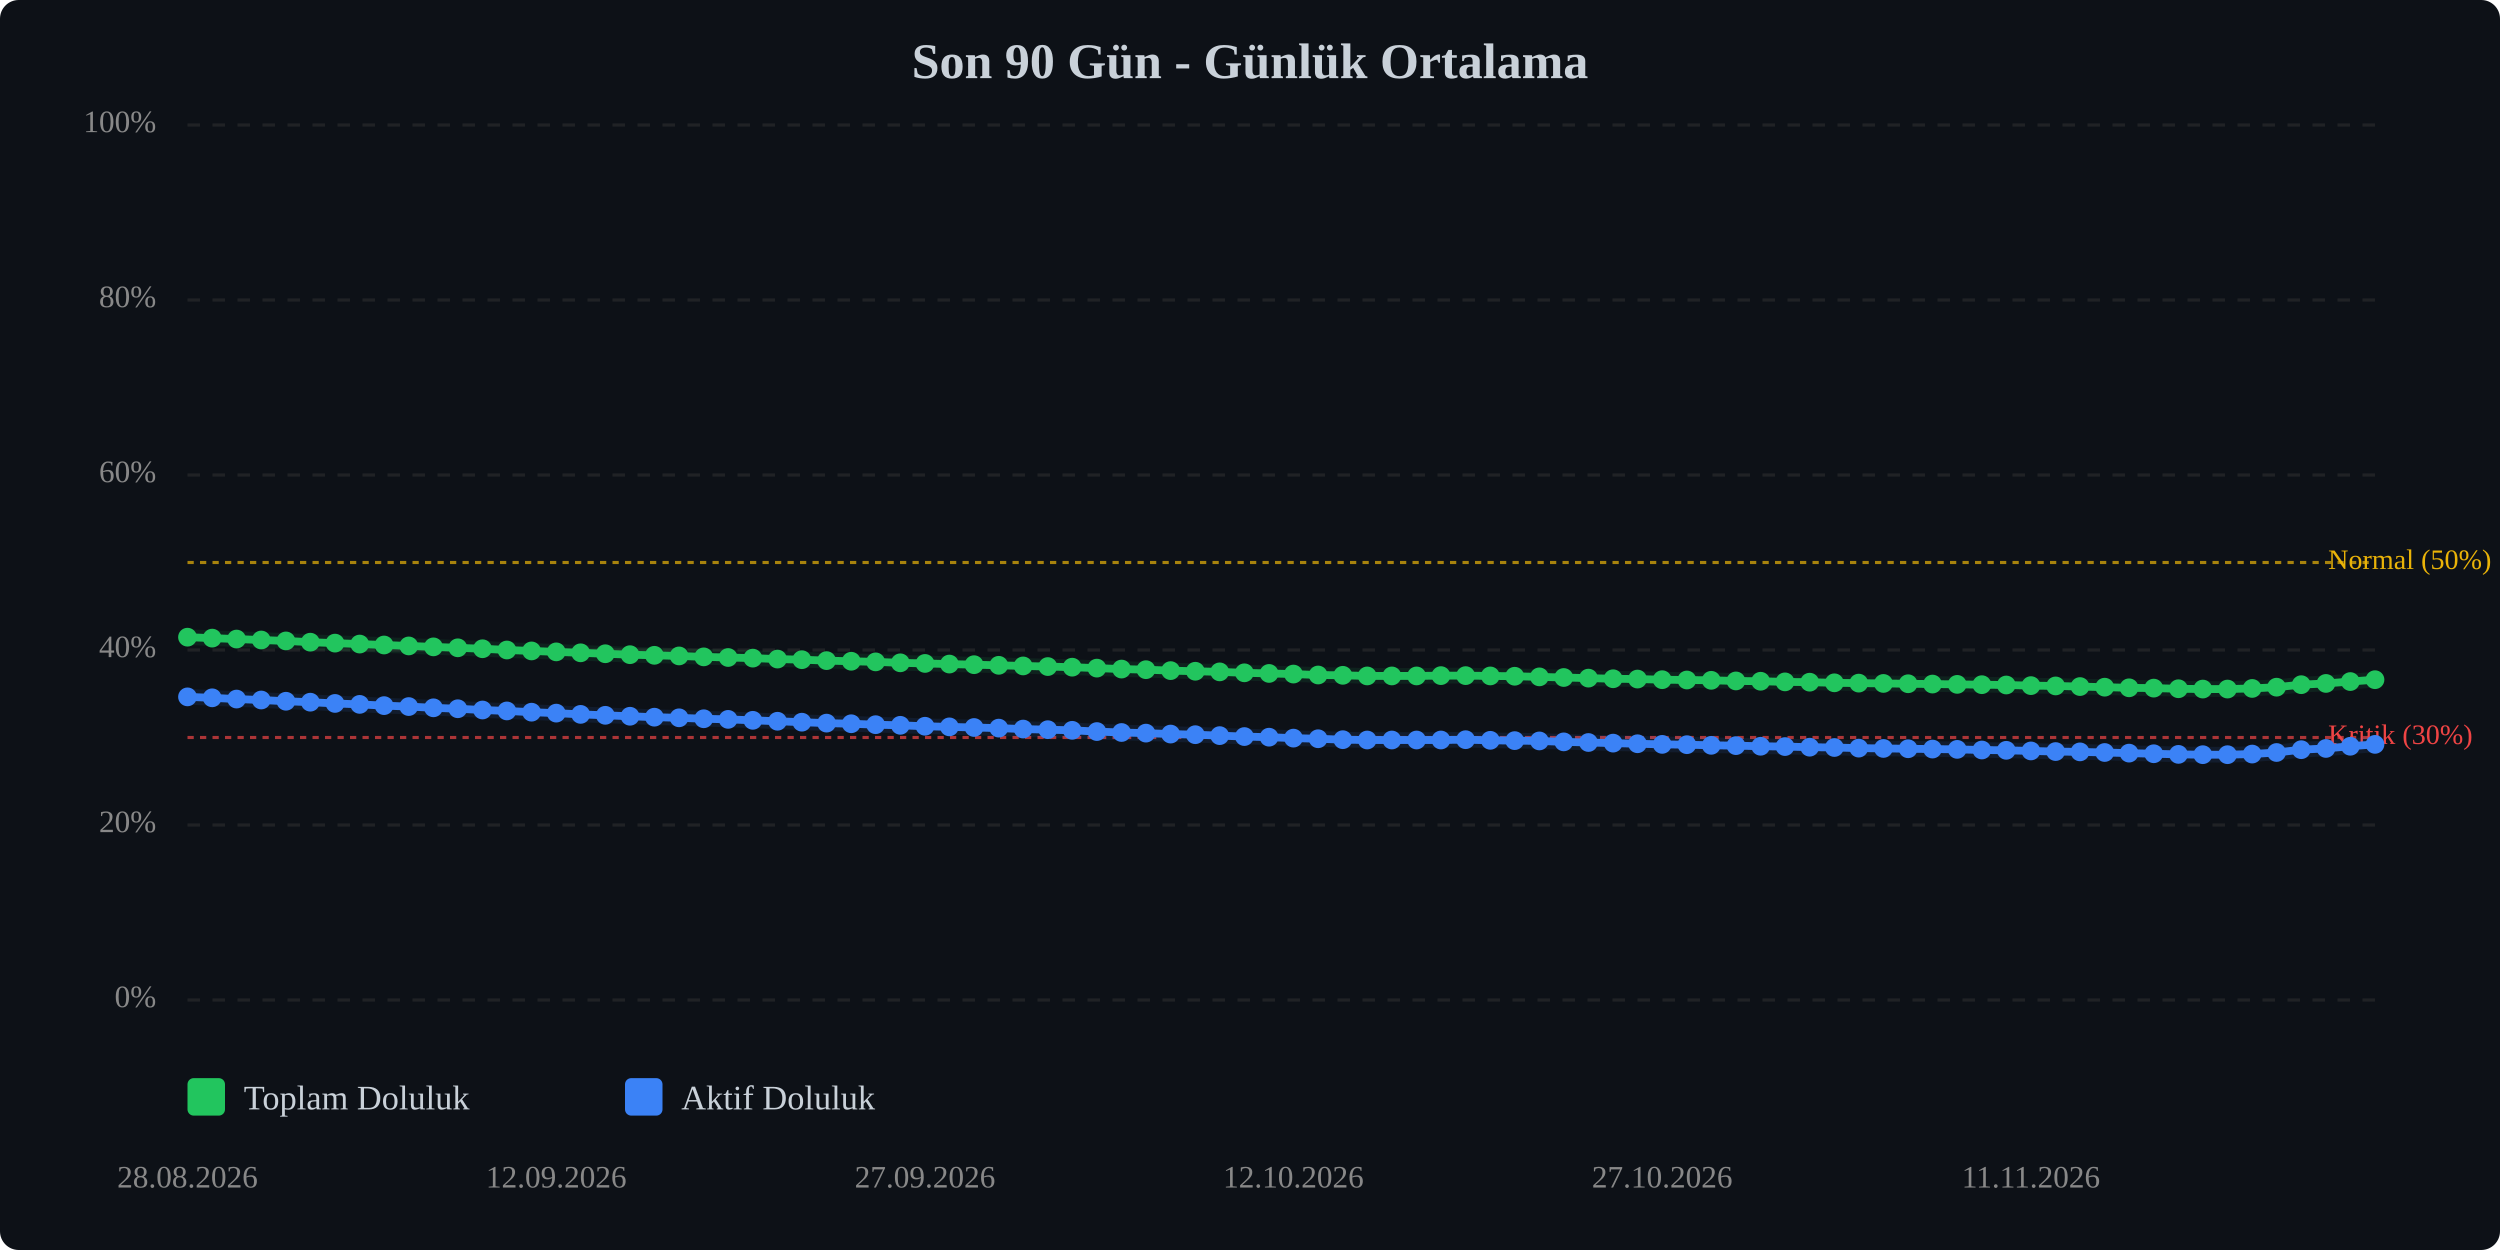
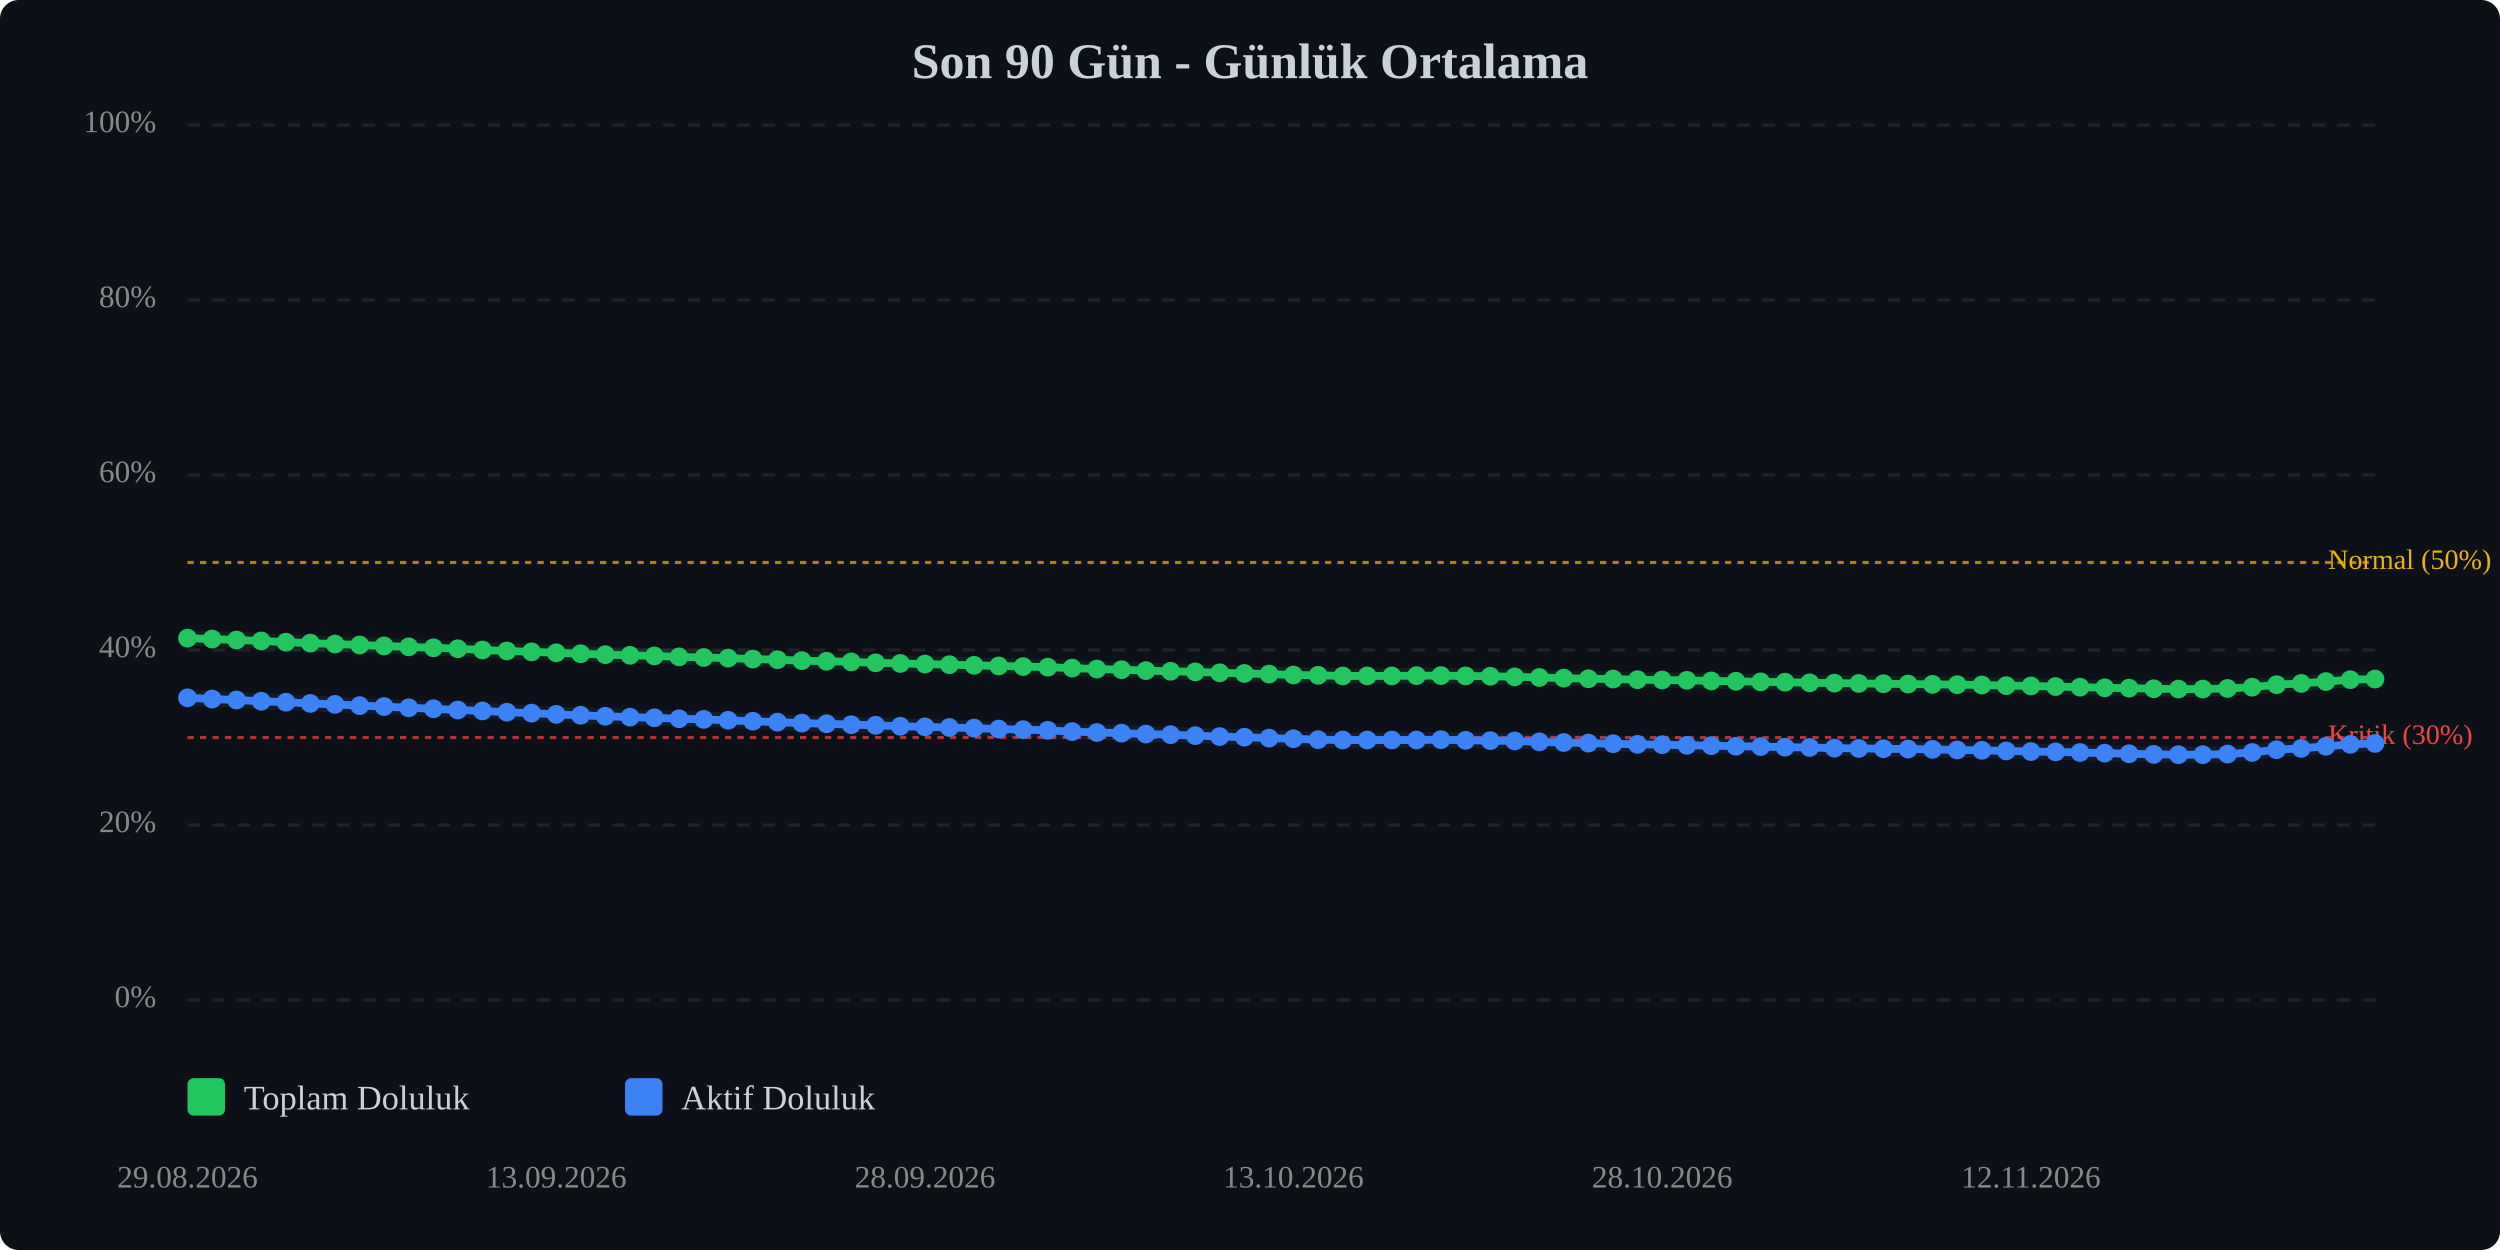
<svg xmlns="http://www.w3.org/2000/svg" viewBox="0 0 800 400" width="100%" style="max-width:800px;">
  <rect width="800" height="400" fill="#0d1117" rx="6" />
  <text x="400.0" y="25" text-anchor="middle" font-size="16" font-weight="bold" fill="#c9d1d9">Son 90 Gün - Günlük Ortalama</text>
  <line x1="60" y1="320.0" x2="760" y2="320.0" stroke="#333" stroke-width="1" stroke-dasharray="4,4" opacity="0.5" />
  <text x="50" y="320.0" text-anchor="end" dominant-baseline="middle" font-size="10" fill="#888">0%</text>
  <line x1="60" y1="264.0" x2="760" y2="264.0" stroke="#333" stroke-width="1" stroke-dasharray="4,4" opacity="0.5" />
  <text x="50" y="264.0" text-anchor="end" dominant-baseline="middle" font-size="10" fill="#888">20%</text>
  <line x1="60" y1="208.0" x2="760" y2="208.0" stroke="#333" stroke-width="1" stroke-dasharray="4,4" opacity="0.5" />
  <text x="50" y="208.0" text-anchor="end" dominant-baseline="middle" font-size="10" fill="#888">40%</text>
  <line x1="60" y1="152.0" x2="760" y2="152.0" stroke="#333" stroke-width="1" stroke-dasharray="4,4" opacity="0.5" />
  <text x="50" y="152.0" text-anchor="end" dominant-baseline="middle" font-size="10" fill="#888">60%</text>
  <line x1="60" y1="96.0" x2="760" y2="96.0" stroke="#333" stroke-width="1" stroke-dasharray="4,4" opacity="0.5" />
  <text x="50" y="96.0" text-anchor="end" dominant-baseline="middle" font-size="10" fill="#888">80%</text>
  <line x1="60" y1="40.0" x2="760" y2="40.0" stroke="#333" stroke-width="1" stroke-dasharray="4,4" opacity="0.5" />
  <text x="50" y="40.0" text-anchor="end" dominant-baseline="middle" font-size="10" fill="#888">100%</text>
  <line x1="60" y1="236.0" x2="760" y2="236.0" stroke="#ef4444" stroke-width="1" stroke-dasharray="2,2" opacity="0.7" />
  <text x="745" y="236.0" dominant-baseline="middle" font-size="9" fill="#ef4444">Kritik (30%)</text>
  <line x1="60" y1="180.0" x2="760" y2="180.0" stroke="#eab308" stroke-width="1" stroke-dasharray="2,2" opacity="0.7" />
  <text x="745" y="180.0" dominant-baseline="middle" font-size="9" fill="#eab308">Normal (50%)</text>
-   <polyline points="60.0,203.9 67.9,204.2 75.7,204.5 83.6,204.8 91.5,205.1 99.3,205.5 107.2,205.8 115.1,206.1 122.9,206.4 130.8,206.7 138.7,207.0 146.5,207.3 154.4,207.6 162.2,208.0 170.1,208.3 178.0,208.6 185.8,208.9 193.7,209.2 201.6,209.5 209.4,209.7 217.3,209.9 225.2,210.2 233.0,210.4 240.9,210.6 248.8,210.9 256.6,211.1 264.5,211.4 272.4,211.6 280.2,211.8 288.1,212.1 296.0,212.3 303.8,212.5 311.7,212.7 319.6,212.9 327.4,213.1 335.3,213.3 343.1,213.5 351.0,213.8 358.9,214.1 366.7,214.3 374.6,214.6 382.5,214.8 390.3,215.0 398.2,215.3 406.1,215.5 413.9,215.7 421.8,216.0 429.7,216.1 437.5,216.3 445.4,216.3 453.3,216.3 461.1,216.2 469.0,216.2 476.9,216.3 484.7,216.4 492.6,216.6 500.4,216.8 508.3,217.0 516.2,217.2 524.0,217.3 531.9,217.5 539.8,217.6 547.6,217.7 555.5,217.9 563.4,218.0 571.2,218.2 579.1,218.3 587.0,218.5 594.8,218.6 602.7,218.7 610.6,218.8 618.4,218.9 626.3,219.0 634.2,219.1 642.0,219.2 649.9,219.4 657.8,219.5 665.6,219.7 673.5,219.9 681.3,220.1 689.2,220.2 697.1,220.4 704.9,220.5 712.8,220.5 720.7,220.3 728.5,219.9 736.4,219.1 744.3,218.7 752.1,218.1 760.0,217.5" fill="none" stroke="#22c55e" stroke-width="2.5" stroke-linecap="round" stroke-linejoin="round" />
-   <polyline points="60.0,203.9 67.9,204.2 75.7,204.5 83.6,204.8 91.5,205.1 99.3,205.5 107.2,205.8 115.1,206.1 122.9,206.4 130.8,206.7 138.7,207.0 146.5,207.3 154.4,207.6 162.2,208.0 170.1,208.3 178.0,208.6 185.8,208.9 193.7,209.2 201.6,209.5 209.4,209.7 217.3,209.9 225.2,210.2 233.0,210.4 240.9,210.6 248.8,210.9 256.6,211.1 264.5,211.4 272.4,211.6 280.2,211.8 288.1,212.1 296.0,212.3 303.8,212.5 311.7,212.7 319.6,212.9 327.4,213.1 335.3,213.3 343.1,213.5 351.0,213.8 358.9,214.1 366.7,214.3 374.6,214.6 382.5,214.8 390.3,215.0 398.2,215.3 406.1,215.5 413.9,215.7 421.8,216.0 429.7,216.1 437.5,216.3 445.4,216.3 453.3,216.3 461.1,216.2 469.0,216.2 476.9,216.3 484.7,216.4 492.6,216.6 500.4,216.8 508.3,217.0 516.2,217.2 524.0,217.3 531.9,217.5 539.8,217.6 547.6,217.7 555.5,217.9 563.4,218.0 571.2,218.2 579.1,218.3 587.0,218.5 594.8,218.6 602.7,218.7 610.6,218.8 618.4,218.9 626.3,219.0 634.2,219.1 642.0,219.2 649.9,219.4 657.8,219.5 665.6,219.7 673.5,219.9 681.3,220.1 689.2,220.2 697.1,220.4 704.9,220.5 712.8,220.5 720.7,220.3 728.5,219.9 736.4,219.1 744.3,218.7 752.1,218.1 760.0,217.5" fill="none" stroke="#22c55e" stroke-width="5" opacity="0.1" stroke-linecap="round" stroke-linejoin="round" />
-   <polyline points="60.0,223.0 67.9,223.3 75.7,223.7 83.6,224.0 91.5,224.4 99.3,224.7 107.2,225.1 115.1,225.4 122.9,225.8 130.8,226.1 138.7,226.5 146.5,226.8 154.4,227.2 162.2,227.5 170.1,227.9 178.0,228.2 185.8,228.6 193.7,228.9 201.6,229.2 209.4,229.5 217.3,229.7 225.2,230.0 233.0,230.2 240.9,230.5 248.8,230.8 256.6,231.1 264.5,231.4 272.4,231.6 280.2,231.9 288.1,232.1 296.0,232.4 303.8,232.6 311.7,232.8 319.6,233.0 327.4,233.3 335.3,233.5 343.1,233.7 351.0,234.1 358.9,234.4 366.7,234.6 374.6,234.9 382.5,235.1 390.3,235.4 398.2,235.7 406.1,235.9 413.9,236.2 421.8,236.4 429.7,236.7 437.5,236.8 445.4,236.8 453.3,236.8 461.1,236.8 469.0,236.7 476.9,236.9 484.7,237.0 492.6,237.1 500.4,237.4 508.3,237.6 516.2,237.8 524.0,238.0 531.9,238.2 539.8,238.3 547.6,238.5 555.5,238.6 563.4,238.8 571.2,238.9 579.1,239.1 587.0,239.2 594.8,239.4 602.7,239.5 610.6,239.6 618.4,239.7 626.3,239.8 634.2,240.0 642.0,240.1 649.9,240.3 657.8,240.5 665.6,240.6 673.5,240.8 681.3,241.0 689.2,241.2 697.1,241.4 704.9,241.5 712.8,241.5 720.7,241.3 728.5,240.8 736.4,239.9 744.3,239.5 752.1,238.8 760.0,238.2" fill="none" stroke="#3b82f6" stroke-width="2.5" stroke-linecap="round" stroke-linejoin="round" />
-   <polyline points="60.0,223.0 67.9,223.3 75.7,223.7 83.6,224.0 91.5,224.4 99.3,224.7 107.2,225.1 115.1,225.4 122.9,225.8 130.8,226.1 138.7,226.5 146.5,226.8 154.4,227.2 162.2,227.5 170.1,227.9 178.0,228.2 185.8,228.6 193.7,228.9 201.6,229.2 209.4,229.5 217.3,229.7 225.2,230.0 233.0,230.2 240.9,230.5 248.8,230.8 256.6,231.1 264.5,231.4 272.4,231.6 280.2,231.9 288.1,232.1 296.0,232.4 303.8,232.6 311.7,232.8 319.6,233.0 327.4,233.3 335.3,233.5 343.1,233.7 351.0,234.1 358.9,234.4 366.7,234.6 374.6,234.9 382.5,235.1 390.3,235.4 398.2,235.7 406.1,235.9 413.9,236.2 421.8,236.4 429.7,236.7 437.5,236.8 445.4,236.8 453.3,236.8 461.1,236.8 469.0,236.7 476.9,236.9 484.7,237.0 492.6,237.1 500.4,237.4 508.3,237.6 516.2,237.8 524.0,238.0 531.9,238.2 539.8,238.3 547.6,238.5 555.5,238.6 563.4,238.8 571.2,238.9 579.1,239.1 587.0,239.2 594.8,239.4 602.7,239.5 610.6,239.6 618.4,239.7 626.3,239.8 634.2,240.0 642.0,240.1 649.9,240.3 657.8,240.5 665.6,240.6 673.5,240.8 681.3,241.0 689.2,241.2 697.1,241.4 704.9,241.5 712.8,241.5 720.7,241.3 728.5,240.8 736.4,239.9 744.3,239.5 752.1,238.8 760.0,238.2" fill="none" stroke="#3b82f6" stroke-width="5" opacity="0.1" stroke-linecap="round" stroke-linejoin="round" />
-   <circle cx="60.0" cy="203.9" r="3" fill="#22c55e" />
-   <circle cx="67.9" cy="204.2" r="3" fill="#22c55e" />
-   <circle cx="75.7" cy="204.5" r="3" fill="#22c55e" />
-   <circle cx="83.6" cy="204.8" r="3" fill="#22c55e" />
-   <circle cx="91.5" cy="205.1" r="3" fill="#22c55e" />
-   <circle cx="99.3" cy="205.5" r="3" fill="#22c55e" />
-   <circle cx="107.2" cy="205.8" r="3" fill="#22c55e" />
-   <circle cx="115.1" cy="206.1" r="3" fill="#22c55e" />
-   <circle cx="122.9" cy="206.4" r="3" fill="#22c55e" />
-   <circle cx="130.8" cy="206.7" r="3" fill="#22c55e" />
-   <circle cx="138.7" cy="207.0" r="3" fill="#22c55e" />
-   <circle cx="146.5" cy="207.3" r="3" fill="#22c55e" />
-   <circle cx="154.4" cy="207.6" r="3" fill="#22c55e" />
-   <circle cx="162.2" cy="208.0" r="3" fill="#22c55e" />
-   <circle cx="170.1" cy="208.3" r="3" fill="#22c55e" />
-   <circle cx="178.0" cy="208.6" r="3" fill="#22c55e" />
-   <circle cx="185.8" cy="208.9" r="3" fill="#22c55e" />
-   <circle cx="193.7" cy="209.2" r="3" fill="#22c55e" />
-   <circle cx="201.6" cy="209.5" r="3" fill="#22c55e" />
-   <circle cx="209.4" cy="209.7" r="3" fill="#22c55e" />
-   <circle cx="217.3" cy="209.9" r="3" fill="#22c55e" />
-   <circle cx="225.2" cy="210.2" r="3" fill="#22c55e" />
-   <circle cx="233.0" cy="210.4" r="3" fill="#22c55e" />
-   <circle cx="240.9" cy="210.6" r="3" fill="#22c55e" />
-   <circle cx="248.8" cy="210.9" r="3" fill="#22c55e" />
-   <circle cx="256.6" cy="211.1" r="3" fill="#22c55e" />
-   <circle cx="264.5" cy="211.4" r="3" fill="#22c55e" />
-   <circle cx="272.4" cy="211.6" r="3" fill="#22c55e" />
-   <circle cx="280.2" cy="211.8" r="3" fill="#22c55e" />
-   <circle cx="288.1" cy="212.1" r="3" fill="#22c55e" />
-   <circle cx="296.0" cy="212.3" r="3" fill="#22c55e" />
-   <circle cx="303.8" cy="212.5" r="3" fill="#22c55e" />
-   <circle cx="311.7" cy="212.7" r="3" fill="#22c55e" />
-   <circle cx="319.6" cy="212.9" r="3" fill="#22c55e" />
-   <circle cx="327.4" cy="213.1" r="3" fill="#22c55e" />
-   <circle cx="335.3" cy="213.3" r="3" fill="#22c55e" />
-   <circle cx="343.1" cy="213.5" r="3" fill="#22c55e" />
-   <circle cx="351.0" cy="213.8" r="3" fill="#22c55e" />
-   <circle cx="358.9" cy="214.1" r="3" fill="#22c55e" />
-   <circle cx="366.7" cy="214.3" r="3" fill="#22c55e" />
-   <circle cx="374.6" cy="214.6" r="3" fill="#22c55e" />
-   <circle cx="382.5" cy="214.8" r="3" fill="#22c55e" />
-   <circle cx="390.3" cy="215.0" r="3" fill="#22c55e" />
-   <circle cx="398.2" cy="215.3" r="3" fill="#22c55e" />
-   <circle cx="406.1" cy="215.5" r="3" fill="#22c55e" />
-   <circle cx="413.9" cy="215.7" r="3" fill="#22c55e" />
-   <circle cx="421.8" cy="216.0" r="3" fill="#22c55e" />
-   <circle cx="429.7" cy="216.1" r="3" fill="#22c55e" />
+   <polyline points="60.0,204.2 67.9,204.5 75.7,204.8 83.6,205.1 91.5,205.5 99.3,205.8 107.2,206.1 115.1,206.4 122.9,206.7 130.8,207.0 138.7,207.3 146.5,207.6 154.4,208.0 162.2,208.3 170.1,208.6 178.0,208.9 185.8,209.2 193.7,209.5 201.6,209.7 209.4,209.9 217.3,210.2 225.2,210.4 233.0,210.6 240.9,210.9 248.8,211.1 256.6,211.4 264.5,211.6 272.4,211.8 280.2,212.1 288.1,212.3 296.0,212.5 303.8,212.7 311.7,212.9 319.6,213.1 327.4,213.3 335.3,213.5 343.1,213.8 351.0,214.1 358.9,214.3 366.7,214.6 374.6,214.8 382.5,215.0 390.3,215.3 398.2,215.5 406.1,215.7 413.9,216.0 421.8,216.1 429.7,216.3 437.5,216.3 445.4,216.3 453.3,216.2 461.1,216.2 469.0,216.3 476.9,216.4 484.7,216.6 492.6,216.8 500.4,217.0 508.3,217.2 516.2,217.3 524.0,217.5 531.9,217.6 539.8,217.7 547.6,217.9 555.5,218.0 563.4,218.2 571.2,218.3 579.1,218.5 587.0,218.6 594.8,218.7 602.7,218.8 610.6,218.9 618.4,219.0 626.3,219.1 634.2,219.2 642.0,219.4 649.9,219.5 657.8,219.7 665.6,219.9 673.5,220.1 681.3,220.2 689.2,220.4 697.1,220.5 704.9,220.5 712.8,220.3 720.7,219.9 728.5,219.1 736.4,218.7 744.3,218.1 752.1,217.5 760.0,217.3" fill="none" stroke="#22c55e" stroke-width="2.5" stroke-linecap="round" stroke-linejoin="round" />
+   <polyline points="60.0,204.2 67.9,204.5 75.7,204.8 83.6,205.1 91.5,205.5 99.3,205.8 107.2,206.1 115.1,206.4 122.9,206.7 130.8,207.0 138.7,207.3 146.5,207.6 154.4,208.0 162.2,208.3 170.1,208.6 178.0,208.9 185.8,209.2 193.7,209.5 201.6,209.7 209.4,209.9 217.3,210.2 225.2,210.4 233.0,210.6 240.9,210.9 248.8,211.1 256.6,211.4 264.5,211.6 272.4,211.8 280.2,212.1 288.1,212.3 296.0,212.5 303.8,212.7 311.7,212.9 319.6,213.1 327.4,213.3 335.3,213.5 343.1,213.8 351.0,214.1 358.9,214.3 366.7,214.6 374.6,214.8 382.5,215.0 390.3,215.3 398.2,215.5 406.1,215.7 413.9,216.0 421.8,216.1 429.7,216.3 437.5,216.3 445.4,216.3 453.3,216.2 461.1,216.2 469.0,216.3 476.9,216.4 484.7,216.6 492.6,216.8 500.4,217.0 508.3,217.2 516.2,217.3 524.0,217.5 531.9,217.6 539.8,217.7 547.6,217.9 555.5,218.0 563.4,218.2 571.2,218.3 579.1,218.5 587.0,218.6 594.8,218.7 602.7,218.8 610.6,218.9 618.4,219.0 626.3,219.1 634.2,219.2 642.0,219.4 649.9,219.5 657.8,219.7 665.6,219.9 673.5,220.1 681.3,220.2 689.2,220.4 697.1,220.5 704.9,220.5 712.8,220.3 720.7,219.9 728.5,219.1 736.4,218.7 744.3,218.1 752.1,217.5 760.0,217.3" fill="none" stroke="#22c55e" stroke-width="5" opacity="0.1" stroke-linecap="round" stroke-linejoin="round" />
+   <polyline points="60.0,223.3 67.9,223.7 75.7,224.0 83.6,224.4 91.5,224.7 99.3,225.1 107.2,225.4 115.1,225.8 122.9,226.1 130.8,226.5 138.7,226.8 146.5,227.2 154.4,227.5 162.2,227.9 170.1,228.2 178.0,228.6 185.8,228.9 193.7,229.2 201.6,229.5 209.4,229.7 217.3,230.0 225.2,230.2 233.0,230.5 240.9,230.8 248.8,231.1 256.6,231.4 264.5,231.6 272.4,231.9 280.2,232.1 288.1,232.4 296.0,232.6 303.8,232.8 311.7,233.0 319.6,233.3 327.4,233.5 335.3,233.7 343.1,234.1 351.0,234.4 358.9,234.6 366.7,234.9 374.6,235.1 382.5,235.4 390.3,235.7 398.2,235.9 406.1,236.2 413.9,236.4 421.8,236.7 429.7,236.8 437.5,236.8 445.4,236.8 453.3,236.8 461.1,236.7 469.0,236.9 476.9,237.0 484.7,237.1 492.6,237.4 500.4,237.6 508.3,237.8 516.2,238.0 524.0,238.2 531.9,238.3 539.8,238.5 547.6,238.6 555.5,238.8 563.4,238.9 571.2,239.1 579.1,239.2 587.0,239.4 594.8,239.5 602.7,239.6 610.6,239.7 618.4,239.8 626.3,240.0 634.2,240.1 642.0,240.3 649.9,240.5 657.8,240.6 665.6,240.8 673.5,241.0 681.3,241.2 689.2,241.4 697.1,241.5 704.9,241.5 712.8,241.3 720.7,240.8 728.5,239.9 736.4,239.5 744.3,238.8 752.1,238.2 760.0,237.9" fill="none" stroke="#3b82f6" stroke-width="2.5" stroke-linecap="round" stroke-linejoin="round" />
+   <polyline points="60.0,223.3 67.9,223.7 75.7,224.0 83.6,224.4 91.5,224.7 99.3,225.1 107.2,225.4 115.1,225.8 122.9,226.1 130.8,226.5 138.7,226.8 146.5,227.2 154.4,227.5 162.2,227.9 170.1,228.2 178.0,228.6 185.8,228.9 193.7,229.2 201.6,229.5 209.4,229.7 217.3,230.0 225.2,230.2 233.0,230.5 240.9,230.8 248.8,231.1 256.6,231.4 264.5,231.6 272.4,231.9 280.2,232.1 288.1,232.4 296.0,232.6 303.8,232.8 311.7,233.0 319.6,233.3 327.4,233.5 335.3,233.7 343.1,234.1 351.0,234.4 358.9,234.6 366.7,234.9 374.6,235.1 382.5,235.4 390.3,235.7 398.2,235.9 406.1,236.2 413.9,236.4 421.8,236.7 429.7,236.8 437.5,236.8 445.4,236.8 453.3,236.8 461.1,236.7 469.0,236.9 476.9,237.0 484.7,237.1 492.6,237.4 500.4,237.6 508.3,237.8 516.2,238.0 524.0,238.2 531.9,238.3 539.8,238.5 547.6,238.6 555.5,238.8 563.4,238.9 571.2,239.1 579.1,239.2 587.0,239.4 594.8,239.5 602.7,239.6 610.6,239.7 618.4,239.8 626.3,240.0 634.2,240.1 642.0,240.3 649.9,240.5 657.8,240.6 665.6,240.8 673.5,241.0 681.3,241.2 689.2,241.4 697.1,241.5 704.9,241.5 712.8,241.3 720.7,240.8 728.5,239.9 736.4,239.5 744.3,238.8 752.1,238.2 760.0,237.9" fill="none" stroke="#3b82f6" stroke-width="5" opacity="0.1" stroke-linecap="round" stroke-linejoin="round" />
+   <circle cx="60.0" cy="204.2" r="3" fill="#22c55e" />
+   <circle cx="67.9" cy="204.5" r="3" fill="#22c55e" />
+   <circle cx="75.7" cy="204.8" r="3" fill="#22c55e" />
+   <circle cx="83.6" cy="205.1" r="3" fill="#22c55e" />
+   <circle cx="91.5" cy="205.5" r="3" fill="#22c55e" />
+   <circle cx="99.3" cy="205.8" r="3" fill="#22c55e" />
+   <circle cx="107.2" cy="206.1" r="3" fill="#22c55e" />
+   <circle cx="115.1" cy="206.4" r="3" fill="#22c55e" />
+   <circle cx="122.9" cy="206.7" r="3" fill="#22c55e" />
+   <circle cx="130.8" cy="207.0" r="3" fill="#22c55e" />
+   <circle cx="138.7" cy="207.3" r="3" fill="#22c55e" />
+   <circle cx="146.5" cy="207.6" r="3" fill="#22c55e" />
+   <circle cx="154.4" cy="208.0" r="3" fill="#22c55e" />
+   <circle cx="162.2" cy="208.3" r="3" fill="#22c55e" />
+   <circle cx="170.1" cy="208.6" r="3" fill="#22c55e" />
+   <circle cx="178.0" cy="208.9" r="3" fill="#22c55e" />
+   <circle cx="185.8" cy="209.2" r="3" fill="#22c55e" />
+   <circle cx="193.7" cy="209.5" r="3" fill="#22c55e" />
+   <circle cx="201.6" cy="209.7" r="3" fill="#22c55e" />
+   <circle cx="209.4" cy="209.9" r="3" fill="#22c55e" />
+   <circle cx="217.3" cy="210.2" r="3" fill="#22c55e" />
+   <circle cx="225.2" cy="210.4" r="3" fill="#22c55e" />
+   <circle cx="233.0" cy="210.6" r="3" fill="#22c55e" />
+   <circle cx="240.9" cy="210.9" r="3" fill="#22c55e" />
+   <circle cx="248.8" cy="211.1" r="3" fill="#22c55e" />
+   <circle cx="256.6" cy="211.4" r="3" fill="#22c55e" />
+   <circle cx="264.5" cy="211.6" r="3" fill="#22c55e" />
+   <circle cx="272.4" cy="211.8" r="3" fill="#22c55e" />
+   <circle cx="280.2" cy="212.1" r="3" fill="#22c55e" />
+   <circle cx="288.1" cy="212.3" r="3" fill="#22c55e" />
+   <circle cx="296.0" cy="212.5" r="3" fill="#22c55e" />
+   <circle cx="303.8" cy="212.7" r="3" fill="#22c55e" />
+   <circle cx="311.7" cy="212.9" r="3" fill="#22c55e" />
+   <circle cx="319.6" cy="213.1" r="3" fill="#22c55e" />
+   <circle cx="327.4" cy="213.3" r="3" fill="#22c55e" />
+   <circle cx="335.3" cy="213.5" r="3" fill="#22c55e" />
+   <circle cx="343.1" cy="213.8" r="3" fill="#22c55e" />
+   <circle cx="351.0" cy="214.1" r="3" fill="#22c55e" />
+   <circle cx="358.9" cy="214.3" r="3" fill="#22c55e" />
+   <circle cx="366.7" cy="214.6" r="3" fill="#22c55e" />
+   <circle cx="374.6" cy="214.8" r="3" fill="#22c55e" />
+   <circle cx="382.5" cy="215.0" r="3" fill="#22c55e" />
+   <circle cx="390.3" cy="215.3" r="3" fill="#22c55e" />
+   <circle cx="398.2" cy="215.5" r="3" fill="#22c55e" />
+   <circle cx="406.1" cy="215.7" r="3" fill="#22c55e" />
+   <circle cx="413.9" cy="216.0" r="3" fill="#22c55e" />
+   <circle cx="421.8" cy="216.1" r="3" fill="#22c55e" />
+   <circle cx="429.7" cy="216.3" r="3" fill="#22c55e" />
  <circle cx="437.5" cy="216.3" r="3" fill="#22c55e" />
  <circle cx="445.4" cy="216.3" r="3" fill="#22c55e" />
-   <circle cx="453.3" cy="216.3" r="3" fill="#22c55e" />
+   <circle cx="453.3" cy="216.2" r="3" fill="#22c55e" />
  <circle cx="461.1" cy="216.2" r="3" fill="#22c55e" />
-   <circle cx="469.0" cy="216.2" r="3" fill="#22c55e" />
-   <circle cx="476.9" cy="216.3" r="3" fill="#22c55e" />
-   <circle cx="484.7" cy="216.4" r="3" fill="#22c55e" />
-   <circle cx="492.6" cy="216.6" r="3" fill="#22c55e" />
-   <circle cx="500.4" cy="216.8" r="3" fill="#22c55e" />
-   <circle cx="508.3" cy="217.0" r="3" fill="#22c55e" />
-   <circle cx="516.2" cy="217.2" r="3" fill="#22c55e" />
-   <circle cx="524.0" cy="217.3" r="3" fill="#22c55e" />
-   <circle cx="531.9" cy="217.5" r="3" fill="#22c55e" />
-   <circle cx="539.8" cy="217.6" r="3" fill="#22c55e" />
-   <circle cx="547.6" cy="217.7" r="3" fill="#22c55e" />
-   <circle cx="555.5" cy="217.9" r="3" fill="#22c55e" />
-   <circle cx="563.4" cy="218.0" r="3" fill="#22c55e" />
-   <circle cx="571.2" cy="218.2" r="3" fill="#22c55e" />
-   <circle cx="579.1" cy="218.3" r="3" fill="#22c55e" />
-   <circle cx="587.0" cy="218.5" r="3" fill="#22c55e" />
-   <circle cx="594.8" cy="218.6" r="3" fill="#22c55e" />
-   <circle cx="602.7" cy="218.7" r="3" fill="#22c55e" />
-   <circle cx="610.6" cy="218.8" r="3" fill="#22c55e" />
-   <circle cx="618.4" cy="218.9" r="3" fill="#22c55e" />
-   <circle cx="626.3" cy="219.0" r="3" fill="#22c55e" />
-   <circle cx="634.2" cy="219.1" r="3" fill="#22c55e" />
-   <circle cx="642.0" cy="219.2" r="3" fill="#22c55e" />
-   <circle cx="649.9" cy="219.4" r="3" fill="#22c55e" />
-   <circle cx="657.8" cy="219.5" r="3" fill="#22c55e" />
-   <circle cx="665.6" cy="219.7" r="3" fill="#22c55e" />
-   <circle cx="673.5" cy="219.9" r="3" fill="#22c55e" />
-   <circle cx="681.3" cy="220.1" r="3" fill="#22c55e" />
-   <circle cx="689.2" cy="220.2" r="3" fill="#22c55e" />
-   <circle cx="697.1" cy="220.4" r="3" fill="#22c55e" />
+   <circle cx="469.0" cy="216.3" r="3" fill="#22c55e" />
+   <circle cx="476.9" cy="216.4" r="3" fill="#22c55e" />
+   <circle cx="484.7" cy="216.6" r="3" fill="#22c55e" />
+   <circle cx="492.6" cy="216.8" r="3" fill="#22c55e" />
+   <circle cx="500.4" cy="217.0" r="3" fill="#22c55e" />
+   <circle cx="508.3" cy="217.2" r="3" fill="#22c55e" />
+   <circle cx="516.2" cy="217.3" r="3" fill="#22c55e" />
+   <circle cx="524.0" cy="217.5" r="3" fill="#22c55e" />
+   <circle cx="531.9" cy="217.6" r="3" fill="#22c55e" />
+   <circle cx="539.8" cy="217.7" r="3" fill="#22c55e" />
+   <circle cx="547.6" cy="217.9" r="3" fill="#22c55e" />
+   <circle cx="555.5" cy="218.0" r="3" fill="#22c55e" />
+   <circle cx="563.4" cy="218.2" r="3" fill="#22c55e" />
+   <circle cx="571.2" cy="218.3" r="3" fill="#22c55e" />
+   <circle cx="579.1" cy="218.5" r="3" fill="#22c55e" />
+   <circle cx="587.0" cy="218.6" r="3" fill="#22c55e" />
+   <circle cx="594.8" cy="218.7" r="3" fill="#22c55e" />
+   <circle cx="602.7" cy="218.8" r="3" fill="#22c55e" />
+   <circle cx="610.6" cy="218.9" r="3" fill="#22c55e" />
+   <circle cx="618.4" cy="219.0" r="3" fill="#22c55e" />
+   <circle cx="626.3" cy="219.1" r="3" fill="#22c55e" />
+   <circle cx="634.2" cy="219.2" r="3" fill="#22c55e" />
+   <circle cx="642.0" cy="219.4" r="3" fill="#22c55e" />
+   <circle cx="649.9" cy="219.5" r="3" fill="#22c55e" />
+   <circle cx="657.8" cy="219.7" r="3" fill="#22c55e" />
+   <circle cx="665.6" cy="219.9" r="3" fill="#22c55e" />
+   <circle cx="673.5" cy="220.1" r="3" fill="#22c55e" />
+   <circle cx="681.3" cy="220.2" r="3" fill="#22c55e" />
+   <circle cx="689.2" cy="220.4" r="3" fill="#22c55e" />
+   <circle cx="697.1" cy="220.5" r="3" fill="#22c55e" />
  <circle cx="704.9" cy="220.5" r="3" fill="#22c55e" />
-   <circle cx="712.8" cy="220.5" r="3" fill="#22c55e" />
-   <circle cx="720.7" cy="220.3" r="3" fill="#22c55e" />
-   <circle cx="728.5" cy="219.9" r="3" fill="#22c55e" />
-   <circle cx="736.4" cy="219.1" r="3" fill="#22c55e" />
-   <circle cx="744.3" cy="218.7" r="3" fill="#22c55e" />
-   <circle cx="752.1" cy="218.1" r="3" fill="#22c55e" />
-   <circle cx="760.0" cy="217.5" r="3" fill="#22c55e" />
-   <circle cx="60.0" cy="223.0" r="3" fill="#3b82f6" />
-   <circle cx="67.9" cy="223.3" r="3" fill="#3b82f6" />
-   <circle cx="75.7" cy="223.7" r="3" fill="#3b82f6" />
-   <circle cx="83.6" cy="224.0" r="3" fill="#3b82f6" />
-   <circle cx="91.5" cy="224.4" r="3" fill="#3b82f6" />
-   <circle cx="99.3" cy="224.7" r="3" fill="#3b82f6" />
-   <circle cx="107.2" cy="225.1" r="3" fill="#3b82f6" />
-   <circle cx="115.1" cy="225.4" r="3" fill="#3b82f6" />
-   <circle cx="122.9" cy="225.8" r="3" fill="#3b82f6" />
-   <circle cx="130.8" cy="226.1" r="3" fill="#3b82f6" />
-   <circle cx="138.7" cy="226.5" r="3" fill="#3b82f6" />
-   <circle cx="146.5" cy="226.8" r="3" fill="#3b82f6" />
-   <circle cx="154.4" cy="227.2" r="3" fill="#3b82f6" />
-   <circle cx="162.2" cy="227.5" r="3" fill="#3b82f6" />
-   <circle cx="170.1" cy="227.9" r="3" fill="#3b82f6" />
-   <circle cx="178.0" cy="228.2" r="3" fill="#3b82f6" />
-   <circle cx="185.8" cy="228.6" r="3" fill="#3b82f6" />
-   <circle cx="193.7" cy="228.9" r="3" fill="#3b82f6" />
-   <circle cx="201.6" cy="229.2" r="3" fill="#3b82f6" />
-   <circle cx="209.4" cy="229.5" r="3" fill="#3b82f6" />
-   <circle cx="217.3" cy="229.7" r="3" fill="#3b82f6" />
-   <circle cx="225.2" cy="230.0" r="3" fill="#3b82f6" />
-   <circle cx="233.0" cy="230.2" r="3" fill="#3b82f6" />
-   <circle cx="240.9" cy="230.5" r="3" fill="#3b82f6" />
-   <circle cx="248.8" cy="230.8" r="3" fill="#3b82f6" />
-   <circle cx="256.6" cy="231.1" r="3" fill="#3b82f6" />
-   <circle cx="264.5" cy="231.4" r="3" fill="#3b82f6" />
-   <circle cx="272.4" cy="231.6" r="3" fill="#3b82f6" />
-   <circle cx="280.2" cy="231.9" r="3" fill="#3b82f6" />
-   <circle cx="288.1" cy="232.1" r="3" fill="#3b82f6" />
-   <circle cx="296.0" cy="232.4" r="3" fill="#3b82f6" />
-   <circle cx="303.8" cy="232.6" r="3" fill="#3b82f6" />
-   <circle cx="311.7" cy="232.8" r="3" fill="#3b82f6" />
-   <circle cx="319.6" cy="233.0" r="3" fill="#3b82f6" />
-   <circle cx="327.4" cy="233.3" r="3" fill="#3b82f6" />
-   <circle cx="335.3" cy="233.5" r="3" fill="#3b82f6" />
-   <circle cx="343.1" cy="233.7" r="3" fill="#3b82f6" />
-   <circle cx="351.0" cy="234.1" r="3" fill="#3b82f6" />
-   <circle cx="358.9" cy="234.4" r="3" fill="#3b82f6" />
-   <circle cx="366.7" cy="234.6" r="3" fill="#3b82f6" />
-   <circle cx="374.6" cy="234.9" r="3" fill="#3b82f6" />
-   <circle cx="382.5" cy="235.1" r="3" fill="#3b82f6" />
-   <circle cx="390.3" cy="235.4" r="3" fill="#3b82f6" />
-   <circle cx="398.2" cy="235.7" r="3" fill="#3b82f6" />
-   <circle cx="406.1" cy="235.9" r="3" fill="#3b82f6" />
-   <circle cx="413.9" cy="236.2" r="3" fill="#3b82f6" />
-   <circle cx="421.8" cy="236.4" r="3" fill="#3b82f6" />
-   <circle cx="429.7" cy="236.7" r="3" fill="#3b82f6" />
+   <circle cx="712.8" cy="220.3" r="3" fill="#22c55e" />
+   <circle cx="720.7" cy="219.9" r="3" fill="#22c55e" />
+   <circle cx="728.5" cy="219.1" r="3" fill="#22c55e" />
+   <circle cx="736.4" cy="218.7" r="3" fill="#22c55e" />
+   <circle cx="744.3" cy="218.1" r="3" fill="#22c55e" />
+   <circle cx="752.1" cy="217.5" r="3" fill="#22c55e" />
+   <circle cx="760.0" cy="217.3" r="3" fill="#22c55e" />
+   <circle cx="60.0" cy="223.3" r="3" fill="#3b82f6" />
+   <circle cx="67.9" cy="223.7" r="3" fill="#3b82f6" />
+   <circle cx="75.7" cy="224.0" r="3" fill="#3b82f6" />
+   <circle cx="83.6" cy="224.4" r="3" fill="#3b82f6" />
+   <circle cx="91.5" cy="224.7" r="3" fill="#3b82f6" />
+   <circle cx="99.3" cy="225.1" r="3" fill="#3b82f6" />
+   <circle cx="107.2" cy="225.4" r="3" fill="#3b82f6" />
+   <circle cx="115.1" cy="225.8" r="3" fill="#3b82f6" />
+   <circle cx="122.9" cy="226.1" r="3" fill="#3b82f6" />
+   <circle cx="130.8" cy="226.5" r="3" fill="#3b82f6" />
+   <circle cx="138.7" cy="226.8" r="3" fill="#3b82f6" />
+   <circle cx="146.5" cy="227.2" r="3" fill="#3b82f6" />
+   <circle cx="154.4" cy="227.5" r="3" fill="#3b82f6" />
+   <circle cx="162.2" cy="227.9" r="3" fill="#3b82f6" />
+   <circle cx="170.1" cy="228.2" r="3" fill="#3b82f6" />
+   <circle cx="178.0" cy="228.6" r="3" fill="#3b82f6" />
+   <circle cx="185.8" cy="228.9" r="3" fill="#3b82f6" />
+   <circle cx="193.7" cy="229.2" r="3" fill="#3b82f6" />
+   <circle cx="201.6" cy="229.5" r="3" fill="#3b82f6" />
+   <circle cx="209.4" cy="229.7" r="3" fill="#3b82f6" />
+   <circle cx="217.3" cy="230.0" r="3" fill="#3b82f6" />
+   <circle cx="225.2" cy="230.2" r="3" fill="#3b82f6" />
+   <circle cx="233.0" cy="230.5" r="3" fill="#3b82f6" />
+   <circle cx="240.9" cy="230.8" r="3" fill="#3b82f6" />
+   <circle cx="248.8" cy="231.1" r="3" fill="#3b82f6" />
+   <circle cx="256.6" cy="231.4" r="3" fill="#3b82f6" />
+   <circle cx="264.5" cy="231.6" r="3" fill="#3b82f6" />
+   <circle cx="272.4" cy="231.9" r="3" fill="#3b82f6" />
+   <circle cx="280.2" cy="232.1" r="3" fill="#3b82f6" />
+   <circle cx="288.1" cy="232.4" r="3" fill="#3b82f6" />
+   <circle cx="296.0" cy="232.6" r="3" fill="#3b82f6" />
+   <circle cx="303.8" cy="232.8" r="3" fill="#3b82f6" />
+   <circle cx="311.7" cy="233.0" r="3" fill="#3b82f6" />
+   <circle cx="319.6" cy="233.3" r="3" fill="#3b82f6" />
+   <circle cx="327.4" cy="233.5" r="3" fill="#3b82f6" />
+   <circle cx="335.3" cy="233.7" r="3" fill="#3b82f6" />
+   <circle cx="343.1" cy="234.1" r="3" fill="#3b82f6" />
+   <circle cx="351.0" cy="234.4" r="3" fill="#3b82f6" />
+   <circle cx="358.9" cy="234.6" r="3" fill="#3b82f6" />
+   <circle cx="366.7" cy="234.9" r="3" fill="#3b82f6" />
+   <circle cx="374.6" cy="235.1" r="3" fill="#3b82f6" />
+   <circle cx="382.5" cy="235.4" r="3" fill="#3b82f6" />
+   <circle cx="390.3" cy="235.7" r="3" fill="#3b82f6" />
+   <circle cx="398.2" cy="235.9" r="3" fill="#3b82f6" />
+   <circle cx="406.1" cy="236.2" r="3" fill="#3b82f6" />
+   <circle cx="413.9" cy="236.4" r="3" fill="#3b82f6" />
+   <circle cx="421.8" cy="236.7" r="3" fill="#3b82f6" />
+   <circle cx="429.7" cy="236.8" r="3" fill="#3b82f6" />
  <circle cx="437.5" cy="236.8" r="3" fill="#3b82f6" />
  <circle cx="445.4" cy="236.8" r="3" fill="#3b82f6" />
  <circle cx="453.3" cy="236.8" r="3" fill="#3b82f6" />
-   <circle cx="461.1" cy="236.8" r="3" fill="#3b82f6" />
-   <circle cx="469.0" cy="236.7" r="3" fill="#3b82f6" />
-   <circle cx="476.9" cy="236.9" r="3" fill="#3b82f6" />
-   <circle cx="484.7" cy="237.0" r="3" fill="#3b82f6" />
-   <circle cx="492.6" cy="237.1" r="3" fill="#3b82f6" />
-   <circle cx="500.4" cy="237.4" r="3" fill="#3b82f6" />
-   <circle cx="508.3" cy="237.6" r="3" fill="#3b82f6" />
-   <circle cx="516.2" cy="237.8" r="3" fill="#3b82f6" />
-   <circle cx="524.0" cy="238.0" r="3" fill="#3b82f6" />
-   <circle cx="531.9" cy="238.2" r="3" fill="#3b82f6" />
-   <circle cx="539.8" cy="238.3" r="3" fill="#3b82f6" />
-   <circle cx="547.6" cy="238.5" r="3" fill="#3b82f6" />
-   <circle cx="555.5" cy="238.6" r="3" fill="#3b82f6" />
-   <circle cx="563.4" cy="238.8" r="3" fill="#3b82f6" />
-   <circle cx="571.2" cy="238.9" r="3" fill="#3b82f6" />
-   <circle cx="579.1" cy="239.1" r="3" fill="#3b82f6" />
-   <circle cx="587.0" cy="239.2" r="3" fill="#3b82f6" />
-   <circle cx="594.8" cy="239.4" r="3" fill="#3b82f6" />
-   <circle cx="602.7" cy="239.5" r="3" fill="#3b82f6" />
-   <circle cx="610.6" cy="239.6" r="3" fill="#3b82f6" />
-   <circle cx="618.4" cy="239.7" r="3" fill="#3b82f6" />
-   <circle cx="626.3" cy="239.8" r="3" fill="#3b82f6" />
-   <circle cx="634.2" cy="240.0" r="3" fill="#3b82f6" />
-   <circle cx="642.0" cy="240.1" r="3" fill="#3b82f6" />
-   <circle cx="649.9" cy="240.3" r="3" fill="#3b82f6" />
-   <circle cx="657.8" cy="240.5" r="3" fill="#3b82f6" />
-   <circle cx="665.6" cy="240.6" r="3" fill="#3b82f6" />
-   <circle cx="673.5" cy="240.8" r="3" fill="#3b82f6" />
-   <circle cx="681.3" cy="241.0" r="3" fill="#3b82f6" />
-   <circle cx="689.2" cy="241.2" r="3" fill="#3b82f6" />
-   <circle cx="697.1" cy="241.4" r="3" fill="#3b82f6" />
+   <circle cx="461.1" cy="236.7" r="3" fill="#3b82f6" />
+   <circle cx="469.0" cy="236.9" r="3" fill="#3b82f6" />
+   <circle cx="476.9" cy="237.0" r="3" fill="#3b82f6" />
+   <circle cx="484.7" cy="237.1" r="3" fill="#3b82f6" />
+   <circle cx="492.6" cy="237.4" r="3" fill="#3b82f6" />
+   <circle cx="500.4" cy="237.6" r="3" fill="#3b82f6" />
+   <circle cx="508.3" cy="237.8" r="3" fill="#3b82f6" />
+   <circle cx="516.2" cy="238.0" r="3" fill="#3b82f6" />
+   <circle cx="524.0" cy="238.2" r="3" fill="#3b82f6" />
+   <circle cx="531.9" cy="238.3" r="3" fill="#3b82f6" />
+   <circle cx="539.8" cy="238.5" r="3" fill="#3b82f6" />
+   <circle cx="547.6" cy="238.6" r="3" fill="#3b82f6" />
+   <circle cx="555.5" cy="238.8" r="3" fill="#3b82f6" />
+   <circle cx="563.4" cy="238.9" r="3" fill="#3b82f6" />
+   <circle cx="571.2" cy="239.1" r="3" fill="#3b82f6" />
+   <circle cx="579.1" cy="239.2" r="3" fill="#3b82f6" />
+   <circle cx="587.0" cy="239.4" r="3" fill="#3b82f6" />
+   <circle cx="594.8" cy="239.5" r="3" fill="#3b82f6" />
+   <circle cx="602.7" cy="239.6" r="3" fill="#3b82f6" />
+   <circle cx="610.6" cy="239.7" r="3" fill="#3b82f6" />
+   <circle cx="618.4" cy="239.8" r="3" fill="#3b82f6" />
+   <circle cx="626.3" cy="240.0" r="3" fill="#3b82f6" />
+   <circle cx="634.2" cy="240.1" r="3" fill="#3b82f6" />
+   <circle cx="642.0" cy="240.3" r="3" fill="#3b82f6" />
+   <circle cx="649.9" cy="240.5" r="3" fill="#3b82f6" />
+   <circle cx="657.8" cy="240.6" r="3" fill="#3b82f6" />
+   <circle cx="665.6" cy="240.8" r="3" fill="#3b82f6" />
+   <circle cx="673.5" cy="241.0" r="3" fill="#3b82f6" />
+   <circle cx="681.3" cy="241.2" r="3" fill="#3b82f6" />
+   <circle cx="689.2" cy="241.4" r="3" fill="#3b82f6" />
+   <circle cx="697.1" cy="241.5" r="3" fill="#3b82f6" />
  <circle cx="704.9" cy="241.5" r="3" fill="#3b82f6" />
-   <circle cx="712.8" cy="241.5" r="3" fill="#3b82f6" />
-   <circle cx="720.7" cy="241.3" r="3" fill="#3b82f6" />
-   <circle cx="728.5" cy="240.8" r="3" fill="#3b82f6" />
-   <circle cx="736.4" cy="239.9" r="3" fill="#3b82f6" />
-   <circle cx="744.3" cy="239.5" r="3" fill="#3b82f6" />
-   <circle cx="752.1" cy="238.8" r="3" fill="#3b82f6" />
-   <circle cx="760.0" cy="238.2" r="3" fill="#3b82f6" />
-   <text x="60.0" y="380" text-anchor="middle" font-size="10" fill="#888">28.08.2026</text>
-   <text x="178.0" y="380" text-anchor="middle" font-size="10" fill="#888">12.09.2026</text>
-   <text x="296.0" y="380" text-anchor="middle" font-size="10" fill="#888">27.09.2026</text>
-   <text x="413.9" y="380" text-anchor="middle" font-size="10" fill="#888">12.10.2026</text>
-   <text x="531.9" y="380" text-anchor="middle" font-size="10" fill="#888">27.10.2026</text>
-   <text x="649.9" y="380" text-anchor="middle" font-size="10" fill="#888">11.11.2026</text>
+   <circle cx="712.8" cy="241.3" r="3" fill="#3b82f6" />
+   <circle cx="720.7" cy="240.8" r="3" fill="#3b82f6" />
+   <circle cx="728.5" cy="239.9" r="3" fill="#3b82f6" />
+   <circle cx="736.4" cy="239.5" r="3" fill="#3b82f6" />
+   <circle cx="744.3" cy="238.8" r="3" fill="#3b82f6" />
+   <circle cx="752.1" cy="238.2" r="3" fill="#3b82f6" />
+   <circle cx="760.0" cy="237.9" r="3" fill="#3b82f6" />
+   <text x="60.0" y="380" text-anchor="middle" font-size="10" fill="#888">29.08.2026</text>
+   <text x="178.0" y="380" text-anchor="middle" font-size="10" fill="#888">13.09.2026</text>
+   <text x="296.0" y="380" text-anchor="middle" font-size="10" fill="#888">28.09.2026</text>
+   <text x="413.9" y="380" text-anchor="middle" font-size="10" fill="#888">13.10.2026</text>
+   <text x="531.9" y="380" text-anchor="middle" font-size="10" fill="#888">28.10.2026</text>
+   <text x="649.9" y="380" text-anchor="middle" font-size="10" fill="#888">12.11.2026</text>
  <g transform="translate(60, 345)">
    <rect x="0" y="0" width="12" height="12" fill="#22c55e" rx="2" />
    <text x="18" y="10" font-size="11" fill="#c9d1d9">Toplam Doluluk</text>
    <rect x="140" y="0" width="12" height="12" fill="#3b82f6" rx="2" />
    <text x="158" y="10" font-size="11" fill="#c9d1d9">Aktif Doluluk</text>
  </g>
</svg>
